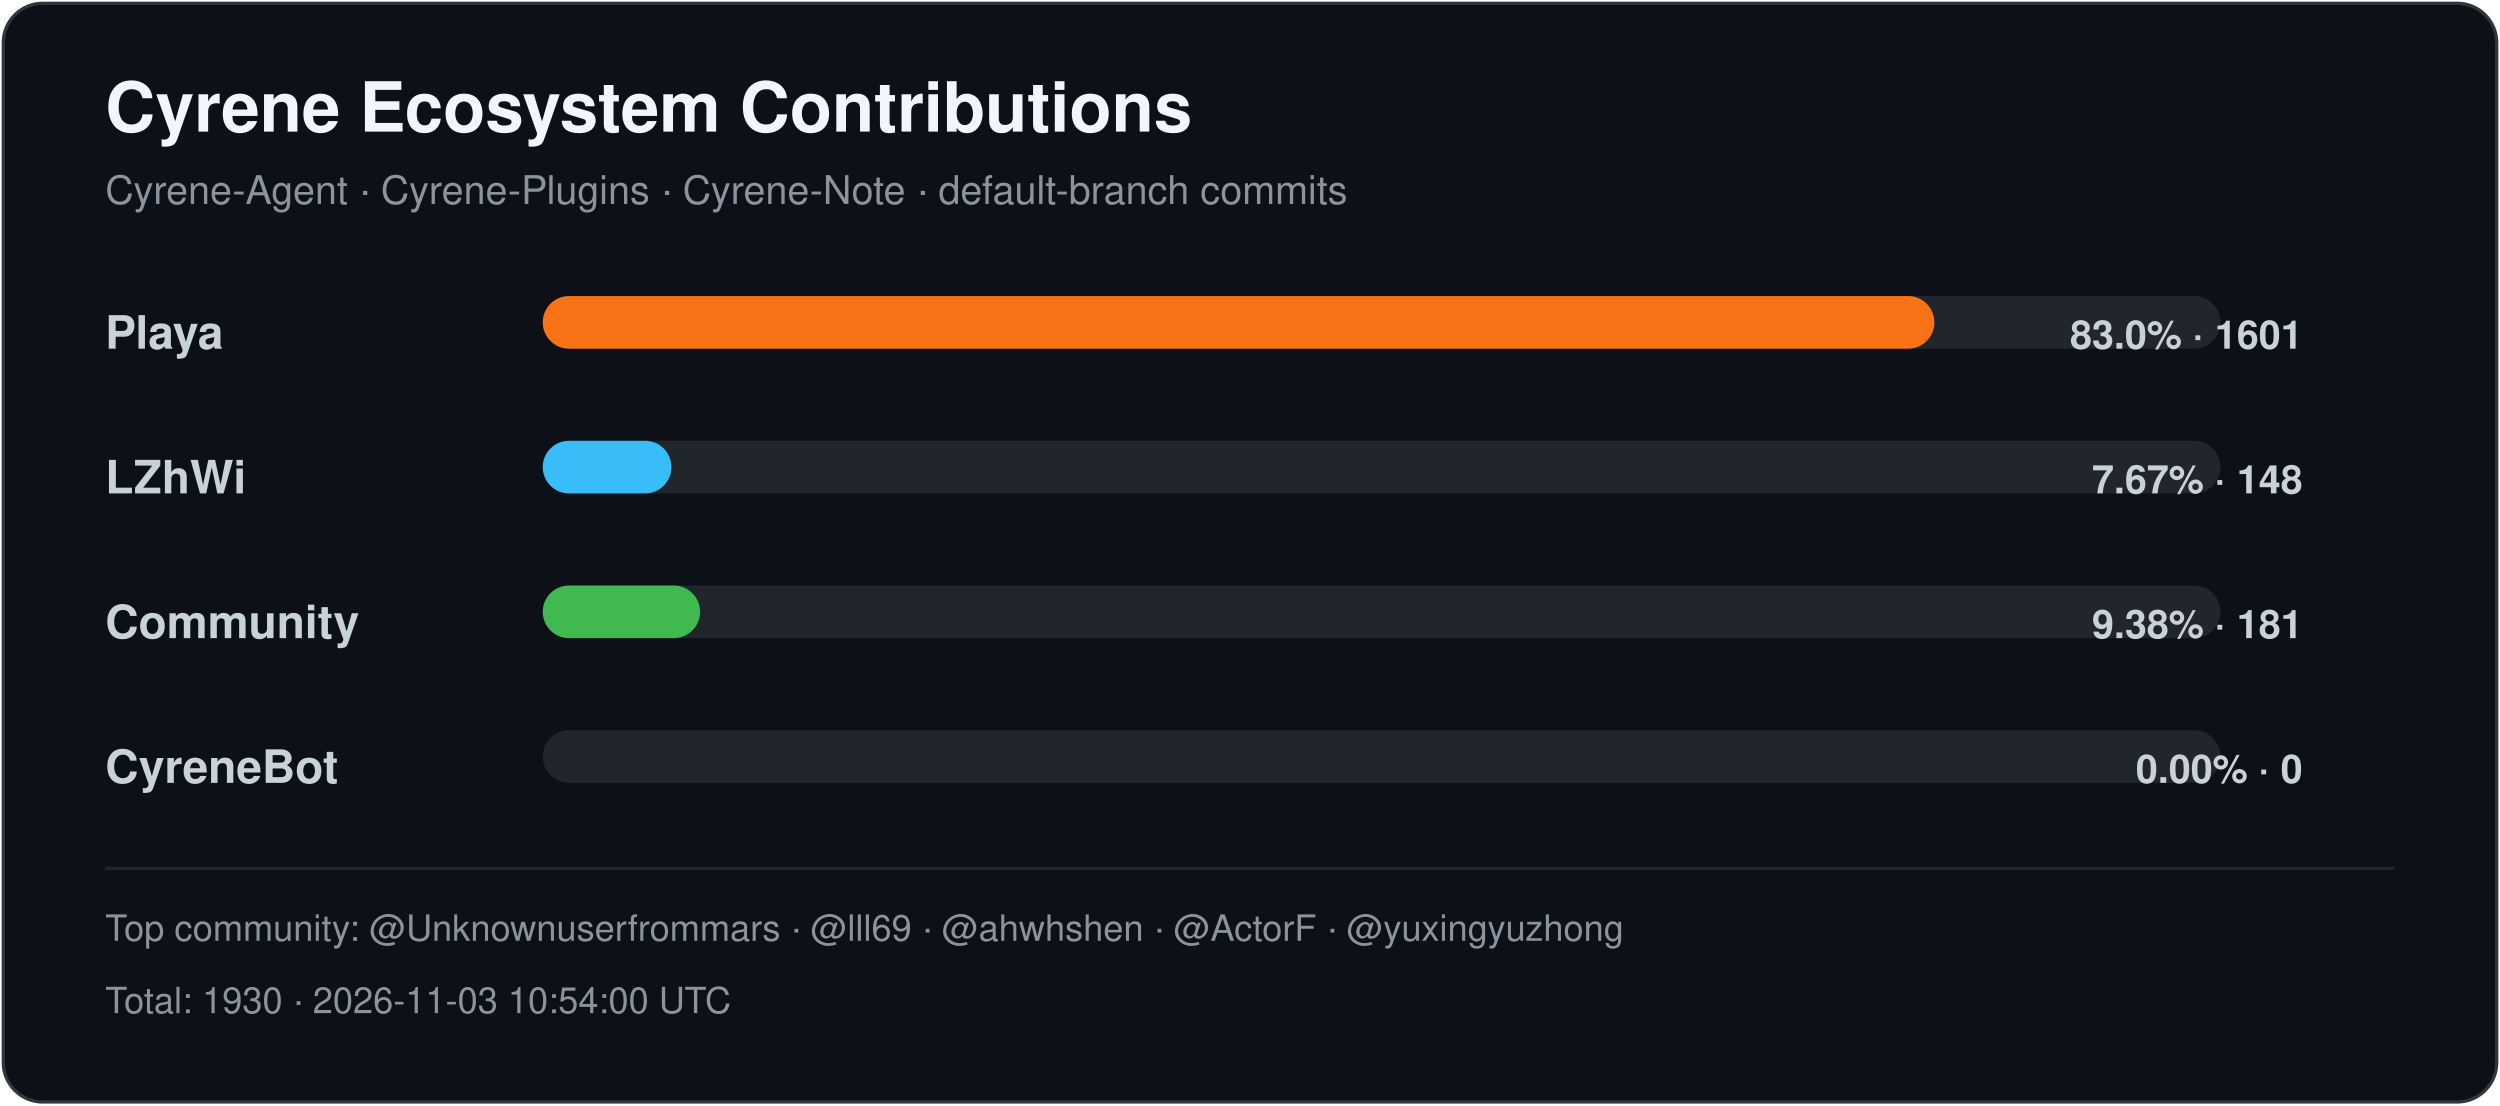
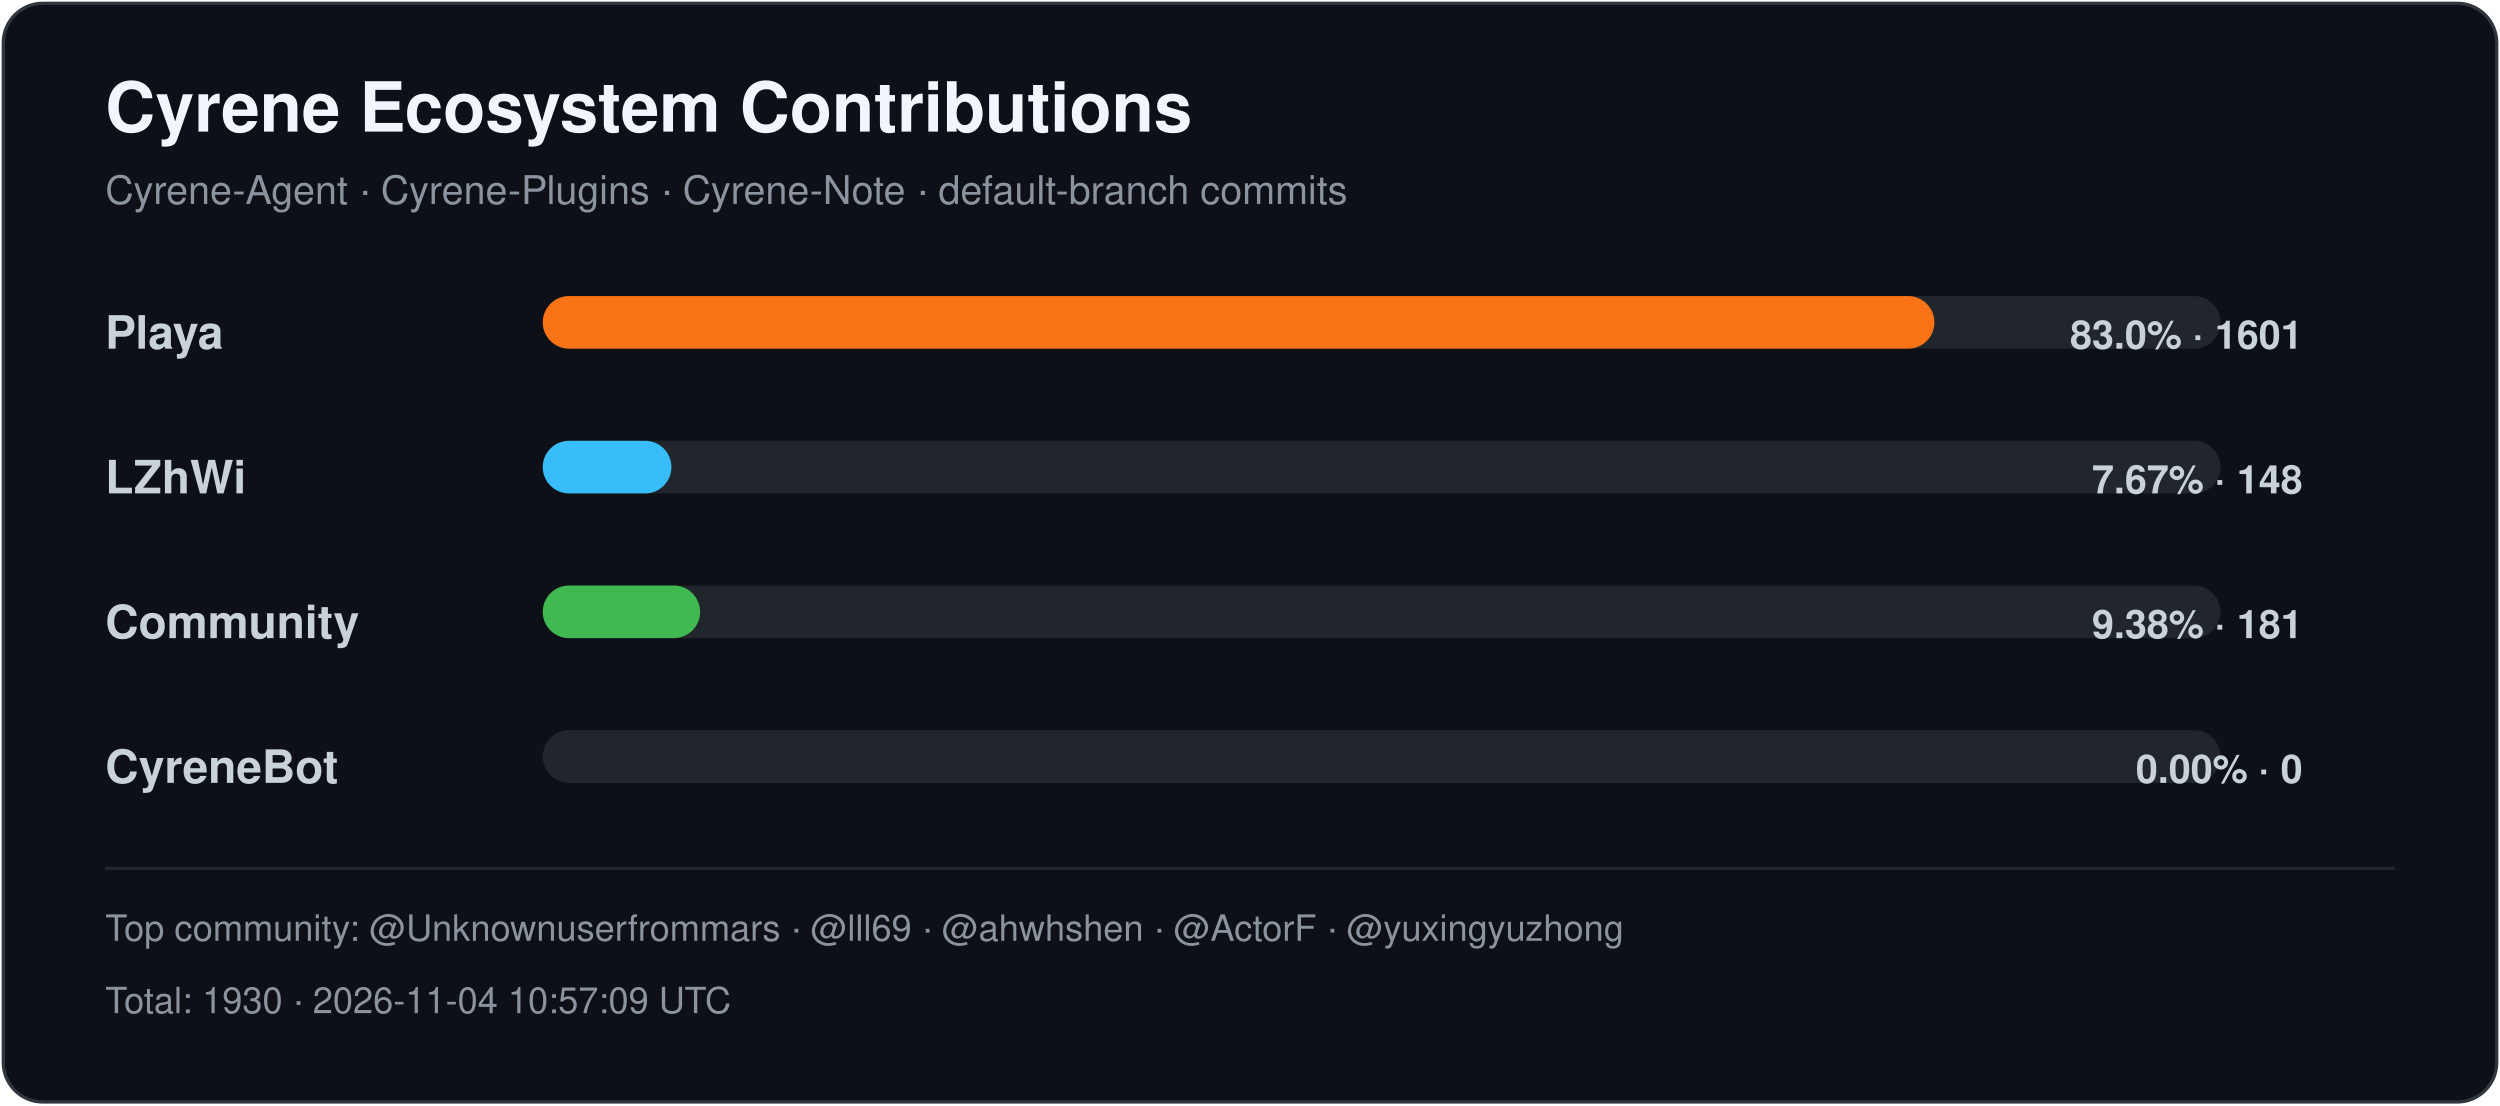
<svg xmlns="http://www.w3.org/2000/svg" width="760" height="336" viewBox="0 0 760 336" role="img" aria-labelledby="title desc">
  <style>
    .title { font: 700 21px -apple-system,BlinkMacSystemFont,"Segoe UI",Helvetica,Arial,sans-serif; fill: #f0f6fc; }
    .subtitle { font: 400 12px -apple-system,BlinkMacSystemFont,"Segoe UI",Helvetica,Arial,sans-serif; fill: #8b949e; }
    .label { font: 600 14px -apple-system,BlinkMacSystemFont,"Segoe UI",Helvetica,Arial,sans-serif; fill: #c9d1d9; }
    .value { font: 600 12px -apple-system,BlinkMacSystemFont,"Segoe UI",Helvetica,Arial,sans-serif; fill: #c9d1d9; }
    .footer { font: 400 11px -apple-system,BlinkMacSystemFont,"Segoe UI",Helvetica,Arial,sans-serif; fill: #8b949e; }
  </style>
  <rect x="1" y="1" width="758" height="334" rx="12" fill="#0d1117" stroke="#30363d" />
  <text x="32" y="40" class="title">Cyrene Ecosystem Contributions</text>
  <text x="32" y="62" class="subtitle">Cyrene-Agent · Cyrene-Plugins · Cyrene-Note · default-branch commits</text>
  <text x="32" y="106" class="label">Playa</text>
  <rect x="165" y="90" width="510" height="16" rx="8" fill="#21262d" />
  <rect x="165" y="90" width="423.06" height="16" rx="8" fill="#f97316" />
  <text x="700" y="106" text-anchor="end" class="value">83.0% · 1601</text>
  <text x="32" y="150" class="label">LZhWi</text>
  <rect x="165" y="134" width="510" height="16" rx="8" fill="#21262d" />
  <rect x="165" y="134" width="39.11" height="16" rx="8" fill="#38bdf8" />
  <text x="700" y="150" text-anchor="end" class="value">7.67% · 148</text>
  <text x="32" y="194" class="label">Community</text>
  <rect x="165" y="178" width="510" height="16" rx="8" fill="#21262d" />
  <rect x="165" y="178" width="47.83" height="16" rx="8" fill="#3fb950" />
  <text x="700" y="194" text-anchor="end" class="value">9.38% · 181</text>
  <text x="32" y="238" class="label">CyreneBot</text>
  <rect x="165" y="222" width="510" height="16" rx="8" fill="#21262d" />
  <rect x="165" y="222" width="0.00" height="16" rx="8" fill="#8b5cf6" />
  <text x="700" y="238" text-anchor="end" class="value">0.00% · 0</text>
  <line x1="32" y1="264" x2="728" y2="264" stroke="#21262d" />
  <text x="32" y="286" class="footer">Top community: @Unknownuserfrommars · @lll69 · @ahwhshen · @ActorF · @yuxingyuzhong</text>
-   <text x="32" y="308" class="footer">Total: 1930 · 2026-11-03 10:54:00 UTC</text>
+   <text x="32" y="308" class="footer">Total: 1930 · 2026-11-04 10:57:09 UTC</text>
</svg>
